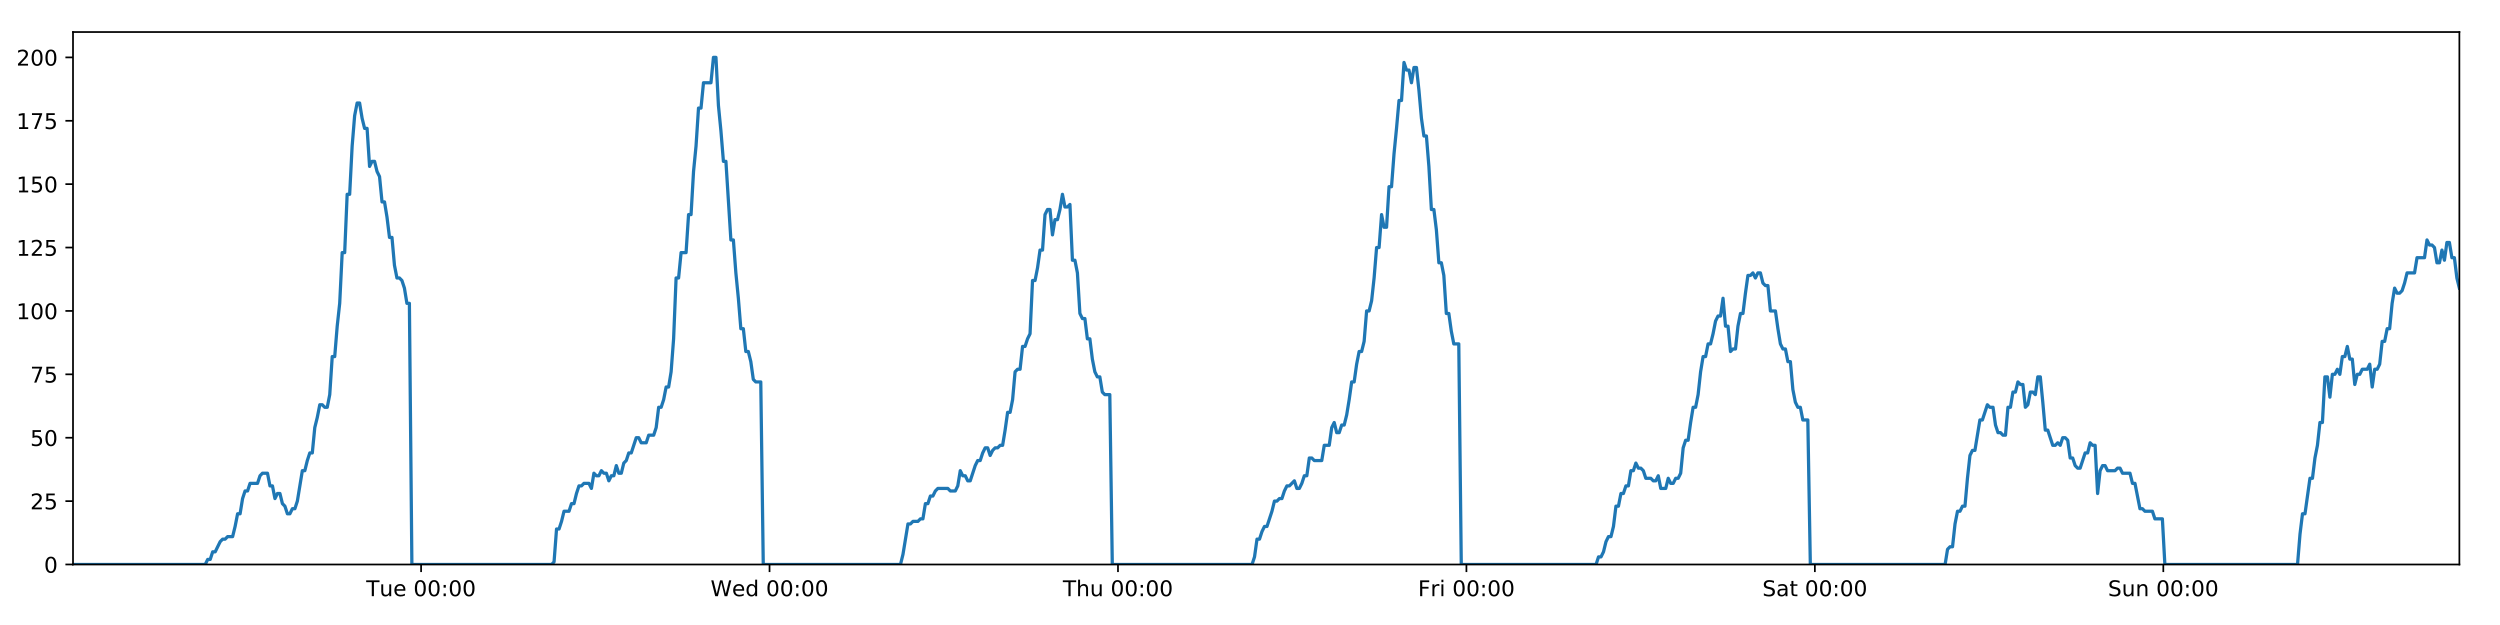
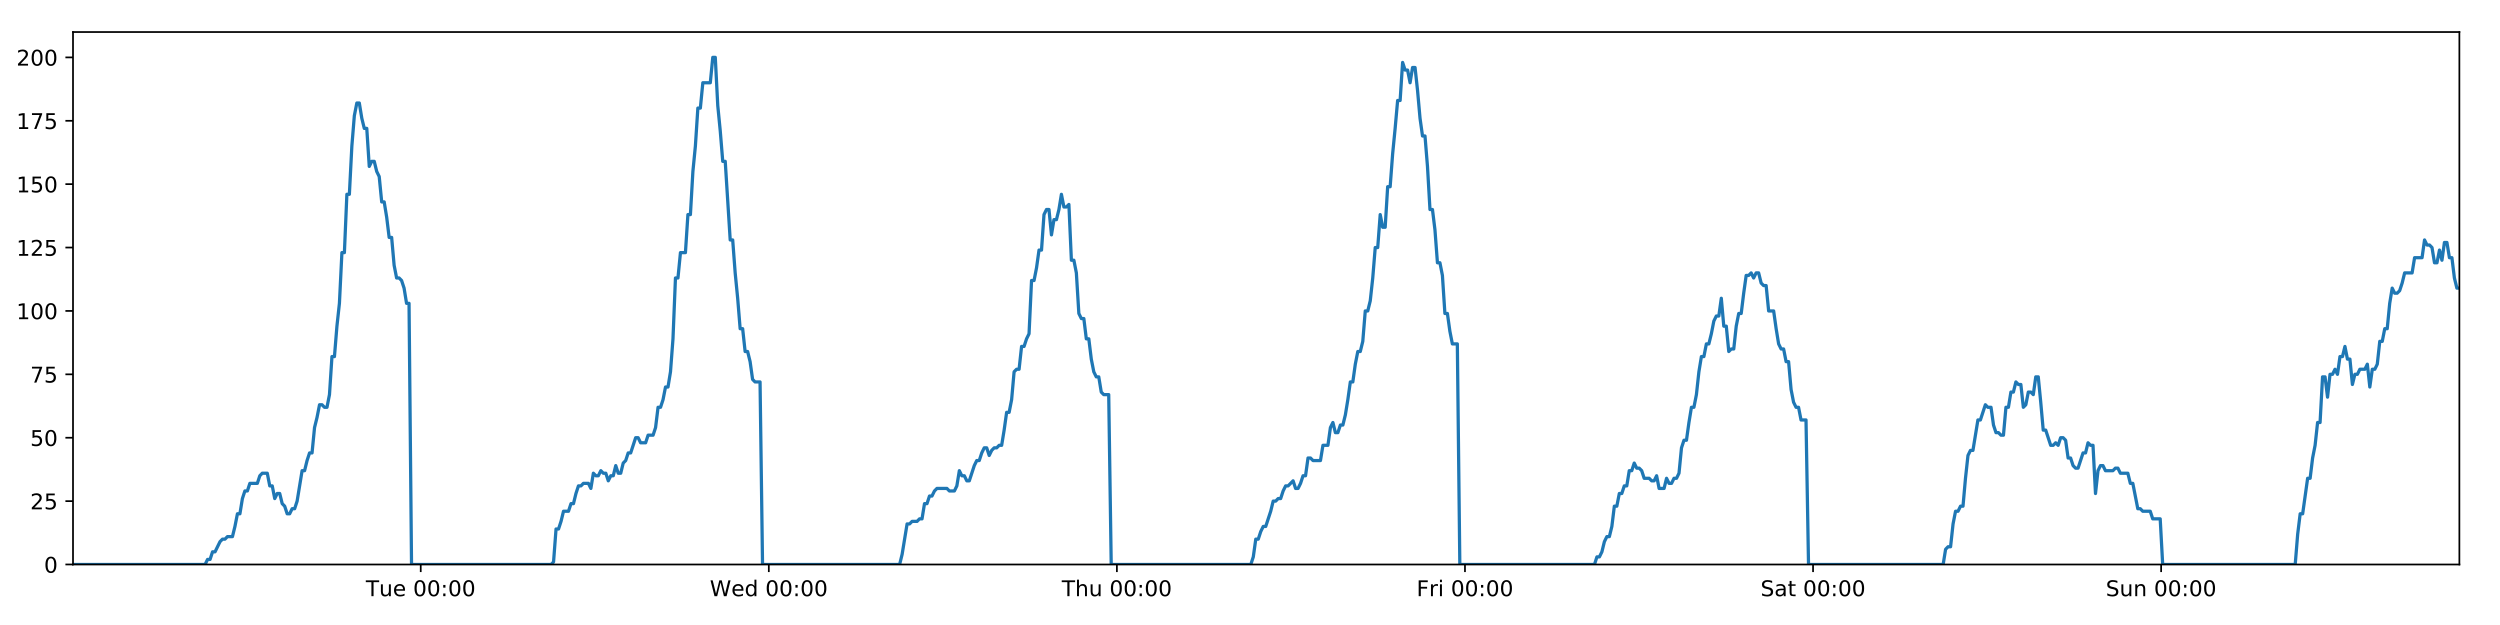
<svg xmlns="http://www.w3.org/2000/svg" xmlns:xlink="http://www.w3.org/1999/xlink" height="288pt" version="1.1" viewBox="0 0 1152 288" width="1152pt">
  <defs>
    <style type="text/css">
*{stroke-linecap:butt;stroke-linejoin:round;}
  </style>
  </defs>
  <g id="figure_1">
    <g id="patch_1">
      <path d="M 0 288  L 1152 288  L 1152 0  L 0 0  z " style="fill:#ffffff;" />
    </g>
    <g id="axes_1">
      <g id="patch_2">
        <path d="M 33.64 260.12  L 1133.28 260.12  L 1133.28 14.76  L 33.64 14.76  z " style="fill:#ffffff;" />
      </g>
      <g id="matplotlib.axis_1">
        <g id="xtick_1">
          <g id="line2d_1">
            <defs>
-               <path d="M 0 0  L 0 3.5  " id="m01a999583c" style="stroke:#000000;stroke-width:0.8;" />
-             </defs>
-             <g>
-               <use style="stroke:#000000;stroke-width:0.8;" x="194.04" xlink:href="#m01a999583c" y="260.12" />
+               <path d="M 0 0  L 0 3.5  " id="mb67724c6fe" style="stroke:#000000;stroke-width:0.8;" />
+             </defs>
+             <g>
+               <use style="stroke:#000000;stroke-width:0.8;" x="193.872" xlink:href="#mb67724c6fe" y="260.12" />
            </g>
          </g>
          <g id="text_1">
            <defs>
              <path d="M -0.297 72.906  L 61.375 72.906  L 61.375 64.594  L 35.5 64.594  L 35.5 0  L 25.594 0  L 25.594 64.594  L -0.297 64.594  z " id="DejaVuSans-84" />
              <path d="M 8.5 21.578  L 8.5 54.688  L 17.484 54.688  L 17.484 21.922  Q 17.484 14.156 20.5 10.266  Q 23.531 6.391 29.594 6.391  Q 36.859 6.391 41.078 11.031  Q 45.312 15.672 45.312 23.688  L 45.312 54.688  L 54.297 54.688  L 54.297 0  L 45.312 0  L 45.312 8.406  Q 42.047 3.422 37.719 1  Q 33.406 -1.422 27.688 -1.422  Q 18.266 -1.422 13.375 4.438  Q 8.5 10.297 8.5 21.578  z M 31.109 56  z " id="DejaVuSans-117" />
              <path d="M 56.203 29.594  L 56.203 25.203  L 14.891 25.203  Q 15.484 15.922 20.484 11.062  Q 25.484 6.203 34.422 6.203  Q 39.594 6.203 44.453 7.469  Q 49.312 8.734 54.109 11.281  L 54.109 2.781  Q 49.266 0.734 44.188 -0.344  Q 39.109 -1.422 33.891 -1.422  Q 20.797 -1.422 13.156 6.188  Q 5.516 13.812 5.516 26.812  Q 5.516 40.234 12.766 48.109  Q 20.016 56 32.328 56  Q 43.359 56 49.781 48.891  Q 56.203 41.797 56.203 29.594  z M 47.219 32.234  Q 47.125 39.594 43.094 43.984  Q 39.062 48.391 32.422 48.391  Q 24.906 48.391 20.391 44.141  Q 15.875 39.891 15.188 32.172  z " id="DejaVuSans-101" />
              <path id="DejaVuSans-32" />
              <path d="M 31.781 66.406  Q 24.172 66.406 20.328 58.906  Q 16.5 51.422 16.5 36.375  Q 16.5 21.391 20.328 13.891  Q 24.172 6.391 31.781 6.391  Q 39.453 6.391 43.281 13.891  Q 47.125 21.391 47.125 36.375  Q 47.125 51.422 43.281 58.906  Q 39.453 66.406 31.781 66.406  z M 31.781 74.219  Q 44.047 74.219 50.516 64.516  Q 56.984 54.828 56.984 36.375  Q 56.984 17.969 50.516 8.266  Q 44.047 -1.422 31.781 -1.422  Q 19.531 -1.422 13.062 8.266  Q 6.594 17.969 6.594 36.375  Q 6.594 54.828 13.062 64.516  Q 19.531 74.219 31.781 74.219  z " id="DejaVuSans-48" />
              <path d="M 11.719 12.406  L 22.016 12.406  L 22.016 0  L 11.719 0  z M 11.719 51.703  L 22.016 51.703  L 22.016 39.312  L 11.719 39.312  z " id="DejaVuSans-58" />
            </defs>
-             <g transform="translate(168.7538 274.7184)scale(0.1 -0.1)">
+             <g transform="translate(168.5865 274.7184)scale(0.1 -0.1)">
              <use xlink:href="#DejaVuSans-84" />
              <use x="60.85" xlink:href="#DejaVuSans-117" />
              <use x="124.229" xlink:href="#DejaVuSans-101" />
              <use x="185.752" xlink:href="#DejaVuSans-32" />
              <use x="217.539" xlink:href="#DejaVuSans-48" />
              <use x="281.162" xlink:href="#DejaVuSans-48" />
              <use x="344.785" xlink:href="#DejaVuSans-58" />
              <use x="378.477" xlink:href="#DejaVuSans-48" />
              <use x="442.1" xlink:href="#DejaVuSans-48" />
            </g>
          </g>
        </g>
        <g id="xtick_2">
          <g id="line2d_2">
            <g>
-               <use style="stroke:#000000;stroke-width:0.8;" x="354.602" xlink:href="#m01a999583c" y="260.12" />
+               <use style="stroke:#000000;stroke-width:0.8;" x="354.268" xlink:href="#mb67724c6fe" y="260.12" />
            </g>
          </g>
          <g id="text_2">
            <defs>
              <path d="M 3.328 72.906  L 13.281 72.906  L 28.609 11.281  L 43.891 72.906  L 54.984 72.906  L 70.312 11.281  L 85.594 72.906  L 95.609 72.906  L 77.297 0  L 64.891 0  L 49.516 63.281  L 33.984 0  L 21.578 0  z " id="DejaVuSans-87" />
              <path d="M 45.406 46.391  L 45.406 75.984  L 54.391 75.984  L 54.391 0  L 45.406 0  L 45.406 8.203  Q 42.578 3.328 38.25 0.953  Q 33.938 -1.422 27.875 -1.422  Q 17.969 -1.422 11.734 6.484  Q 5.516 14.406 5.516 27.297  Q 5.516 40.188 11.734 48.094  Q 17.969 56 27.875 56  Q 33.938 56 38.25 53.625  Q 42.578 51.266 45.406 46.391  z M 14.797 27.297  Q 14.797 17.391 18.875 11.75  Q 22.953 6.109 30.078 6.109  Q 37.203 6.109 41.297 11.75  Q 45.406 17.391 45.406 27.297  Q 45.406 37.203 41.297 42.844  Q 37.203 48.484 30.078 48.484  Q 22.953 48.484 18.875 42.844  Q 14.797 37.203 14.797 27.297  z " id="DejaVuSans-100" />
            </defs>
-             <g transform="translate(327.4131 274.7184)scale(0.1 -0.1)">
+             <g transform="translate(327.0785 274.7184)scale(0.1 -0.1)">
              <use xlink:href="#DejaVuSans-87" />
              <use x="98.799" xlink:href="#DejaVuSans-101" />
              <use x="160.322" xlink:href="#DejaVuSans-100" />
              <use x="223.799" xlink:href="#DejaVuSans-32" />
              <use x="255.586" xlink:href="#DejaVuSans-48" />
              <use x="319.209" xlink:href="#DejaVuSans-48" />
              <use x="382.832" xlink:href="#DejaVuSans-58" />
              <use x="416.523" xlink:href="#DejaVuSans-48" />
              <use x="480.146" xlink:href="#DejaVuSans-48" />
            </g>
          </g>
        </g>
        <g id="xtick_3">
          <g id="line2d_3">
            <g>
-               <use style="stroke:#000000;stroke-width:0.8;" x="515.165" xlink:href="#m01a999583c" y="260.12" />
+               <use style="stroke:#000000;stroke-width:0.8;" x="514.663" xlink:href="#mb67724c6fe" y="260.12" />
            </g>
          </g>
          <g id="text_3">
            <defs>
              <path d="M 54.891 33.016  L 54.891 0  L 45.906 0  L 45.906 32.719  Q 45.906 40.484 42.875 44.328  Q 39.844 48.188 33.797 48.188  Q 26.516 48.188 22.312 43.547  Q 18.109 38.922 18.109 30.906  L 18.109 0  L 9.078 0  L 9.078 75.984  L 18.109 75.984  L 18.109 46.188  Q 21.344 51.125 25.703 53.562  Q 30.078 56 35.797 56  Q 45.219 56 50.047 50.172  Q 54.891 44.344 54.891 33.016  z " id="DejaVuSans-104" />
            </defs>
-             <g transform="translate(489.7747 274.7184)scale(0.1 -0.1)">
+             <g transform="translate(489.2728 274.7184)scale(0.1 -0.1)">
              <use xlink:href="#DejaVuSans-84" />
              <use x="61.084" xlink:href="#DejaVuSans-104" />
              <use x="124.463" xlink:href="#DejaVuSans-117" />
              <use x="187.842" xlink:href="#DejaVuSans-32" />
              <use x="219.629" xlink:href="#DejaVuSans-48" />
              <use x="283.252" xlink:href="#DejaVuSans-48" />
              <use x="346.875" xlink:href="#DejaVuSans-58" />
              <use x="380.566" xlink:href="#DejaVuSans-48" />
              <use x="444.189" xlink:href="#DejaVuSans-48" />
            </g>
          </g>
        </g>
        <g id="xtick_4">
          <g id="line2d_4">
            <g>
-               <use style="stroke:#000000;stroke-width:0.8;" x="675.727" xlink:href="#m01a999583c" y="260.12" />
+               <use style="stroke:#000000;stroke-width:0.8;" x="675.058" xlink:href="#mb67724c6fe" y="260.12" />
            </g>
          </g>
          <g id="text_4">
            <defs>
              <path d="M 9.812 72.906  L 51.703 72.906  L 51.703 64.594  L 19.672 64.594  L 19.672 43.109  L 48.578 43.109  L 48.578 34.812  L 19.672 34.812  L 19.672 0  L 9.812 0  z " id="DejaVuSans-70" />
              <path d="M 41.109 46.297  Q 39.594 47.172 37.812 47.578  Q 36.031 48 33.891 48  Q 26.266 48 22.188 43.047  Q 18.109 38.094 18.109 28.812  L 18.109 0  L 9.078 0  L 9.078 54.688  L 18.109 54.688  L 18.109 46.188  Q 20.953 51.172 25.484 53.578  Q 30.031 56 36.531 56  Q 37.453 56 38.578 55.875  Q 39.703 55.766 41.062 55.516  z " id="DejaVuSans-114" />
              <path d="M 9.422 54.688  L 18.406 54.688  L 18.406 0  L 9.422 0  z M 9.422 75.984  L 18.406 75.984  L 18.406 64.594  L 9.422 64.594  z " id="DejaVuSans-105" />
            </defs>
-             <g transform="translate(653.4137 274.7184)scale(0.1 -0.1)">
+             <g transform="translate(652.7444 274.7184)scale(0.1 -0.1)">
              <use xlink:href="#DejaVuSans-70" />
              <use x="57.41" xlink:href="#DejaVuSans-114" />
              <use x="98.523" xlink:href="#DejaVuSans-105" />
              <use x="126.307" xlink:href="#DejaVuSans-32" />
              <use x="158.094" xlink:href="#DejaVuSans-48" />
              <use x="221.717" xlink:href="#DejaVuSans-48" />
              <use x="285.34" xlink:href="#DejaVuSans-58" />
              <use x="319.031" xlink:href="#DejaVuSans-48" />
              <use x="382.654" xlink:href="#DejaVuSans-48" />
            </g>
          </g>
        </g>
        <g id="xtick_5">
          <g id="line2d_5">
            <g>
-               <use style="stroke:#000000;stroke-width:0.8;" x="836.289" xlink:href="#m01a999583c" y="260.12" />
+               <use style="stroke:#000000;stroke-width:0.8;" x="835.453" xlink:href="#mb67724c6fe" y="260.12" />
            </g>
          </g>
          <g id="text_5">
            <defs>
              <path d="M 53.516 70.516  L 53.516 60.891  Q 47.906 63.578 42.922 64.891  Q 37.938 66.219 33.297 66.219  Q 25.25 66.219 20.875 63.094  Q 16.5 59.969 16.5 54.203  Q 16.5 49.359 19.406 46.891  Q 22.312 44.438 30.422 42.922  L 36.375 41.703  Q 47.406 39.594 52.656 34.297  Q 57.906 29 57.906 20.125  Q 57.906 9.516 50.797 4.047  Q 43.703 -1.422 29.984 -1.422  Q 24.812 -1.422 18.969 -0.25  Q 13.141 0.922 6.891 3.219  L 6.891 13.375  Q 12.891 10.016 18.656 8.297  Q 24.422 6.594 29.984 6.594  Q 38.422 6.594 43.016 9.906  Q 47.609 13.234 47.609 19.391  Q 47.609 24.75 44.312 27.781  Q 41.016 30.812 33.5 32.328  L 27.484 33.5  Q 16.453 35.688 11.516 40.375  Q 6.594 45.062 6.594 53.422  Q 6.594 63.094 13.406 68.656  Q 20.219 74.219 32.172 74.219  Q 37.312 74.219 42.625 73.281  Q 47.953 72.359 53.516 70.516  z " id="DejaVuSans-83" />
              <path d="M 34.281 27.484  Q 23.391 27.484 19.188 25  Q 14.984 22.516 14.984 16.5  Q 14.984 11.719 18.141 8.906  Q 21.297 6.109 26.703 6.109  Q 34.188 6.109 38.703 11.406  Q 43.219 16.703 43.219 25.484  L 43.219 27.484  z M 52.203 31.203  L 52.203 0  L 43.219 0  L 43.219 8.297  Q 40.141 3.328 35.547 0.953  Q 30.953 -1.422 24.312 -1.422  Q 15.922 -1.422 10.953 3.297  Q 6 8.016 6 15.922  Q 6 25.141 12.172 29.828  Q 18.359 34.516 30.609 34.516  L 43.219 34.516  L 43.219 35.406  Q 43.219 41.609 39.141 45  Q 35.062 48.391 27.688 48.391  Q 23 48.391 18.547 47.266  Q 14.109 46.141 10.016 43.891  L 10.016 52.203  Q 14.938 54.109 19.578 55.047  Q 24.219 56 28.609 56  Q 40.484 56 46.344 49.844  Q 52.203 43.703 52.203 31.203  z " id="DejaVuSans-97" />
              <path d="M 18.312 70.219  L 18.312 54.688  L 36.812 54.688  L 36.812 47.703  L 18.312 47.703  L 18.312 18.016  Q 18.312 11.328 20.141 9.422  Q 21.969 7.516 27.594 7.516  L 36.812 7.516  L 36.812 0  L 27.594 0  Q 17.188 0 13.234 3.875  Q 9.281 7.766 9.281 18.016  L 9.281 47.703  L 2.688 47.703  L 2.688 54.688  L 9.281 54.688  L 9.281 70.219  z " id="DejaVuSans-116" />
            </defs>
-             <g transform="translate(812.0926 274.7184)scale(0.1 -0.1)">
+             <g transform="translate(811.2559 274.7184)scale(0.1 -0.1)">
              <use xlink:href="#DejaVuSans-83" />
              <use x="63.477" xlink:href="#DejaVuSans-97" />
              <use x="124.756" xlink:href="#DejaVuSans-116" />
              <use x="163.965" xlink:href="#DejaVuSans-32" />
              <use x="195.752" xlink:href="#DejaVuSans-48" />
              <use x="259.375" xlink:href="#DejaVuSans-48" />
              <use x="322.998" xlink:href="#DejaVuSans-58" />
              <use x="356.689" xlink:href="#DejaVuSans-48" />
              <use x="420.312" xlink:href="#DejaVuSans-48" />
            </g>
          </g>
        </g>
        <g id="xtick_6">
          <g id="line2d_6">
            <g>
-               <use style="stroke:#000000;stroke-width:0.8;" x="996.852" xlink:href="#m01a999583c" y="260.12" />
+               <use style="stroke:#000000;stroke-width:0.8;" x="995.848" xlink:href="#mb67724c6fe" y="260.12" />
            </g>
          </g>
          <g id="text_6">
            <defs>
              <path d="M 54.891 33.016  L 54.891 0  L 45.906 0  L 45.906 32.719  Q 45.906 40.484 42.875 44.328  Q 39.844 48.188 33.797 48.188  Q 26.516 48.188 22.312 43.547  Q 18.109 38.922 18.109 30.906  L 18.109 0  L 9.078 0  L 9.078 54.688  L 18.109 54.688  L 18.109 46.188  Q 21.344 51.125 25.703 53.562  Q 30.078 56 35.797 56  Q 45.219 56 50.047 50.172  Q 54.891 44.344 54.891 33.016  z " id="DejaVuSans-110" />
            </defs>
-             <g transform="translate(971.3418 274.7184)scale(0.1 -0.1)">
+             <g transform="translate(970.3377 274.7184)scale(0.1 -0.1)">
              <use xlink:href="#DejaVuSans-83" />
              <use x="63.477" xlink:href="#DejaVuSans-117" />
              <use x="126.855" xlink:href="#DejaVuSans-110" />
              <use x="190.234" xlink:href="#DejaVuSans-32" />
              <use x="222.021" xlink:href="#DejaVuSans-48" />
              <use x="285.645" xlink:href="#DejaVuSans-48" />
              <use x="349.268" xlink:href="#DejaVuSans-58" />
              <use x="382.959" xlink:href="#DejaVuSans-48" />
              <use x="446.582" xlink:href="#DejaVuSans-48" />
            </g>
          </g>
        </g>
      </g>
      <g id="matplotlib.axis_2">
        <g id="ytick_1">
          <g id="line2d_7">
            <defs>
-               <path d="M 0 0  L -3.5 0  " id="m9613ae5978" style="stroke:#000000;stroke-width:0.8;" />
-             </defs>
-             <g>
-               <use style="stroke:#000000;stroke-width:0.8;" x="33.64" xlink:href="#m9613ae5978" y="260.12" />
+               <path d="M 0 0  L -3.5 0  " id="mb157287b21" style="stroke:#000000;stroke-width:0.8;" />
+             </defs>
+             <g>
+               <use style="stroke:#000000;stroke-width:0.8;" x="33.64" xlink:href="#mb157287b21" y="260.12" />
            </g>
          </g>
          <g id="text_7">
            <g transform="translate(20.2775 263.9192)scale(0.1 -0.1)">
              <use xlink:href="#DejaVuSans-48" />
            </g>
          </g>
        </g>
        <g id="ytick_2">
          <g id="line2d_8">
            <g>
-               <use style="stroke:#000000;stroke-width:0.8;" x="33.64" xlink:href="#m9613ae5978" y="230.91" />
+               <use style="stroke:#000000;stroke-width:0.8;" x="33.64" xlink:href="#mb157287b21" y="230.91" />
            </g>
          </g>
          <g id="text_8">
            <defs>
              <path d="M 19.188 8.297  L 53.609 8.297  L 53.609 0  L 7.328 0  L 7.328 8.297  Q 12.938 14.109 22.625 23.891  Q 32.328 33.688 34.812 36.531  Q 39.547 41.844 41.422 45.531  Q 43.312 49.219 43.312 52.781  Q 43.312 58.594 39.234 62.25  Q 35.156 65.922 28.609 65.922  Q 23.969 65.922 18.812 64.312  Q 13.672 62.703 7.812 59.422  L 7.812 69.391  Q 13.766 71.781 18.938 73  Q 24.125 74.219 28.422 74.219  Q 39.75 74.219 46.484 68.547  Q 53.219 62.891 53.219 53.422  Q 53.219 48.922 51.531 44.891  Q 49.859 40.875 45.406 35.406  Q 44.188 33.984 37.641 27.219  Q 31.109 20.453 19.188 8.297  z " id="DejaVuSans-50" />
              <path d="M 10.797 72.906  L 49.516 72.906  L 49.516 64.594  L 19.828 64.594  L 19.828 46.734  Q 21.969 47.469 24.109 47.828  Q 26.266 48.188 28.422 48.188  Q 40.625 48.188 47.75 41.5  Q 54.891 34.812 54.891 23.391  Q 54.891 11.625 47.562 5.094  Q 40.234 -1.422 26.906 -1.422  Q 22.312 -1.422 17.547 -0.641  Q 12.797 0.141 7.719 1.703  L 7.719 11.625  Q 12.109 9.234 16.797 8.062  Q 21.484 6.891 26.703 6.891  Q 35.156 6.891 40.078 11.328  Q 45.016 15.766 45.016 23.391  Q 45.016 31 40.078 35.438  Q 35.156 39.891 26.703 39.891  Q 22.75 39.891 18.812 39.016  Q 14.891 38.141 10.797 36.281  z " id="DejaVuSans-53" />
            </defs>
            <g transform="translate(13.915 234.7097)scale(0.1 -0.1)">
              <use xlink:href="#DejaVuSans-50" />
              <use x="63.623" xlink:href="#DejaVuSans-53" />
            </g>
          </g>
        </g>
        <g id="ytick_3">
          <g id="line2d_9">
            <g>
-               <use style="stroke:#000000;stroke-width:0.8;" x="33.64" xlink:href="#m9613ae5978" y="201.701" />
+               <use style="stroke:#000000;stroke-width:0.8;" x="33.64" xlink:href="#mb157287b21" y="201.701" />
            </g>
          </g>
          <g id="text_9">
            <g transform="translate(13.915 205.5002)scale(0.1 -0.1)">
              <use xlink:href="#DejaVuSans-53" />
              <use x="63.623" xlink:href="#DejaVuSans-48" />
            </g>
          </g>
        </g>
        <g id="ytick_4">
          <g id="line2d_10">
            <g>
-               <use style="stroke:#000000;stroke-width:0.8;" x="33.64" xlink:href="#m9613ae5978" y="172.491" />
+               <use style="stroke:#000000;stroke-width:0.8;" x="33.64" xlink:href="#mb157287b21" y="172.491" />
            </g>
          </g>
          <g id="text_10">
            <defs>
              <path d="M 8.203 72.906  L 55.078 72.906  L 55.078 68.703  L 28.609 0  L 18.312 0  L 43.219 64.594  L 8.203 64.594  z " id="DejaVuSans-55" />
            </defs>
            <g transform="translate(13.915 176.2906)scale(0.1 -0.1)">
              <use xlink:href="#DejaVuSans-55" />
              <use x="63.623" xlink:href="#DejaVuSans-53" />
            </g>
          </g>
        </g>
        <g id="ytick_5">
          <g id="line2d_11">
            <g>
-               <use style="stroke:#000000;stroke-width:0.8;" x="33.64" xlink:href="#m9613ae5978" y="143.282" />
+               <use style="stroke:#000000;stroke-width:0.8;" x="33.64" xlink:href="#mb157287b21" y="143.282" />
            </g>
          </g>
          <g id="text_11">
            <defs>
              <path d="M 12.406 8.297  L 28.516 8.297  L 28.516 63.922  L 10.984 60.406  L 10.984 69.391  L 28.422 72.906  L 38.281 72.906  L 38.281 8.297  L 54.391 8.297  L 54.391 0  L 12.406 0  z " id="DejaVuSans-49" />
            </defs>
            <g transform="translate(7.5525 147.0811)scale(0.1 -0.1)">
              <use xlink:href="#DejaVuSans-49" />
              <use x="63.623" xlink:href="#DejaVuSans-48" />
              <use x="127.246" xlink:href="#DejaVuSans-48" />
            </g>
          </g>
        </g>
        <g id="ytick_6">
          <g id="line2d_12">
            <g>
-               <use style="stroke:#000000;stroke-width:0.8;" x="33.64" xlink:href="#m9613ae5978" y="114.072" />
+               <use style="stroke:#000000;stroke-width:0.8;" x="33.64" xlink:href="#mb157287b21" y="114.072" />
            </g>
          </g>
          <g id="text_12">
            <g transform="translate(7.5525 117.8716)scale(0.1 -0.1)">
              <use xlink:href="#DejaVuSans-49" />
              <use x="63.623" xlink:href="#DejaVuSans-50" />
              <use x="127.246" xlink:href="#DejaVuSans-53" />
            </g>
          </g>
        </g>
        <g id="ytick_7">
          <g id="line2d_13">
            <g>
-               <use style="stroke:#000000;stroke-width:0.8;" x="33.64" xlink:href="#m9613ae5978" y="84.863" />
+               <use style="stroke:#000000;stroke-width:0.8;" x="33.64" xlink:href="#mb157287b21" y="84.863" />
            </g>
          </g>
          <g id="text_13">
            <g transform="translate(7.5525 88.66208)scale(0.1 -0.1)">
              <use xlink:href="#DejaVuSans-49" />
              <use x="63.623" xlink:href="#DejaVuSans-53" />
              <use x="127.246" xlink:href="#DejaVuSans-48" />
            </g>
          </g>
        </g>
        <g id="ytick_8">
          <g id="line2d_14">
            <g>
-               <use style="stroke:#000000;stroke-width:0.8;" x="33.64" xlink:href="#m9613ae5978" y="55.653" />
+               <use style="stroke:#000000;stroke-width:0.8;" x="33.64" xlink:href="#mb157287b21" y="55.653" />
            </g>
          </g>
          <g id="text_14">
            <g transform="translate(7.5525 59.45255)scale(0.1 -0.1)">
              <use xlink:href="#DejaVuSans-49" />
              <use x="63.623" xlink:href="#DejaVuSans-55" />
              <use x="127.246" xlink:href="#DejaVuSans-53" />
            </g>
          </g>
        </g>
        <g id="ytick_9">
          <g id="line2d_15">
            <g>
-               <use style="stroke:#000000;stroke-width:0.8;" x="33.64" xlink:href="#m9613ae5978" y="26.444" />
+               <use style="stroke:#000000;stroke-width:0.8;" x="33.64" xlink:href="#mb157287b21" y="26.444" />
            </g>
          </g>
          <g id="text_15">
            <g transform="translate(7.5525 30.24303)scale(0.1 -0.1)">
              <use xlink:href="#DejaVuSans-50" />
              <use x="63.623" xlink:href="#DejaVuSans-48" />
              <use x="127.246" xlink:href="#DejaVuSans-48" />
            </g>
          </g>
        </g>
      </g>
      <g id="line2d_16">
-         <path clip-path="url(#p437a6b279e)" d="M 33.64 260.12  L 94.564 260.12  L 95.712 257.783  L 96.861 257.783  L 98.009 254.278  L 99.158 254.278  L 101.452 249.605  L 102.6 248.436  L 103.747 248.436  L 104.895 247.268  L 107.19 247.268  L 108.337 242.594  L 109.485 236.752  L 110.632 236.752  L 111.779 229.742  L 112.929 226.237  L 114.076 226.237  L 115.223 222.732  L 118.665 222.732  L 119.812 219.227  L 120.958 218.058  L 123.253 218.058  L 124.4 223.9  L 125.548 223.9  L 126.696 229.742  L 127.843 227.405  L 128.991 227.405  L 130.138 232.079  L 131.285 233.247  L 132.433 236.752  L 133.58 236.752  L 134.729 234.416  L 135.875 234.416  L 137.022 230.91  L 139.316 216.89  L 140.462 216.89  L 141.609 212.216  L 142.757 208.711  L 143.905 208.711  L 145.052 197.027  L 146.204 192.354  L 147.355 186.512  L 148.502 186.512  L 149.649 187.68  L 150.796 187.68  L 151.944 181.838  L 153.091 164.313  L 154.237 164.313  L 155.385 150.292  L 156.532 139.777  L 157.68 116.409  L 158.827 116.409  L 159.974 89.536  L 161.122 89.536  L 162.269 67.337  L 163.416 53.317  L 164.562 47.475  L 165.708 47.475  L 166.855 54.485  L 168.002 59.158  L 169.149 59.158  L 170.297 76.684  L 171.443 74.347  L 172.592 74.347  L 173.74 79.021  L 174.886 81.358  L 176.035 93.042  L 177.181 93.042  L 178.328 100.052  L 179.474 109.399  L 180.62 109.399  L 181.767 122.251  L 182.914 128.093  L 184.062 128.093  L 185.208 129.261  L 186.355 132.766  L 187.502 139.777  L 188.647 139.777  L 189.793 260.12  L 254.177 260.12  L 255.305 258.952  L 256.455 243.763  L 257.605 243.763  L 258.754 240.258  L 259.901 235.584  L 262.199 235.584  L 263.346 232.079  L 264.493 232.079  L 265.641 227.405  L 266.788 223.9  L 267.935 223.9  L 269.083 222.732  L 271.376 222.732  L 272.523 225.069  L 273.673 218.058  L 274.822 219.227  L 275.968 219.227  L 277.115 216.89  L 278.263 218.058  L 279.411 218.058  L 280.557 221.563  L 281.703 219.227  L 282.851 219.227  L 283.999 214.553  L 285.146 218.058  L 286.292 218.058  L 287.438 213.385  L 288.587 212.216  L 289.736 208.711  L 290.883 208.711  L 293.176 201.701  L 294.325 201.701  L 295.474 204.038  L 297.775 204.038  L 298.921 200.533  L 301.216 200.533  L 302.365 197.027  L 303.512 187.68  L 304.659 187.68  L 305.805 184.175  L 306.952 178.333  L 308.1 178.333  L 309.248 171.323  L 310.396 156.134  L 311.543 128.093  L 312.693 128.093  L 313.845 116.409  L 316.138 116.409  L 317.289 98.883  L 318.436 98.883  L 319.583 79.021  L 320.729 67.337  L 321.876 49.811  L 323.023 49.811  L 324.171 38.128  L 327.611 38.128  L 328.76 26.444  L 329.909 26.444  L 331.055 48.643  L 332.202 60.327  L 333.349 74.347  L 334.498 74.347  L 336.791 110.567  L 337.941 110.567  L 339.087 125.756  L 340.234 137.44  L 341.381 151.461  L 342.53 151.461  L 343.677 161.976  L 344.825 161.976  L 345.975 166.65  L 347.121 174.828  L 348.268 175.997  L 350.563 175.997  L 351.709 260.12  L 414.945 260.12  L 416.092 255.446  L 418.386 241.426  L 419.535 241.426  L 420.682 240.258  L 422.979 240.258  L 424.126 239.089  L 425.273 239.089  L 426.421 232.079  L 427.57 232.079  L 428.717 228.574  L 429.866 228.574  L 431.013 226.237  L 432.161 225.069  L 436.752 225.069  L 437.904 226.237  L 440.198 226.237  L 441.344 223.9  L 442.493 216.89  L 443.639 219.227  L 444.788 219.227  L 445.937 221.563  L 447.083 221.563  L 449.377 214.553  L 450.526 212.216  L 451.675 212.216  L 452.822 208.711  L 453.97 206.374  L 455.119 206.374  L 456.266 209.88  L 457.414 207.543  L 458.562 206.374  L 459.711 206.374  L 460.861 205.206  L 462.008 205.206  L 463.155 198.196  L 464.304 190.017  L 465.454 190.017  L 466.603 184.175  L 467.751 171.323  L 468.897 170.155  L 470.048 170.155  L 471.197 159.639  L 472.346 159.639  L 473.494 156.134  L 474.642 153.797  L 475.792 129.261  L 476.949 129.261  L 478.096 123.419  L 479.243 115.241  L 480.392 115.241  L 481.539 98.883  L 482.686 96.547  L 483.833 96.547  L 484.981 108.23  L 486.132 101.22  L 487.278 101.22  L 488.425 96.547  L 489.574 89.536  L 490.726 95.378  L 491.875 95.378  L 493.024 94.21  L 494.173 119.914  L 495.322 119.914  L 496.468 125.756  L 497.617 144.45  L 498.766 146.787  L 499.914 146.787  L 501.063 156.134  L 502.209 156.134  L 503.358 165.481  L 504.507 171.323  L 505.653 173.66  L 506.803 173.66  L 507.951 180.67  L 509.097 181.838  L 511.395 181.838  L 512.544 260.12  L 576.936 260.12  L 578.083 256.615  L 579.229 248.436  L 580.375 248.436  L 581.524 244.931  L 582.671 242.594  L 583.818 242.594  L 586.114 235.584  L 587.262 230.91  L 588.411 230.91  L 589.558 229.742  L 590.705 229.742  L 591.851 226.237  L 593.001 223.9  L 594.148 223.9  L 596.443 221.563  L 597.59 225.069  L 598.739 225.069  L 599.886 222.732  L 601.033 219.227  L 602.181 219.227  L 603.328 211.048  L 604.476 211.048  L 605.623 212.216  L 609.066 212.216  L 610.215 205.206  L 612.509 205.206  L 613.658 197.027  L 614.806 194.691  L 615.955 199.364  L 617.103 199.364  L 618.257 195.859  L 619.404 195.859  L 620.551 191.186  L 621.698 184.175  L 622.846 175.997  L 623.994 175.997  L 625.142 167.818  L 626.291 161.976  L 627.439 161.976  L 628.588 157.302  L 629.737 143.282  L 630.888 143.282  L 632.037 138.608  L 633.185 128.093  L 634.334 114.072  L 635.481 114.072  L 636.628 98.883  L 637.775 104.725  L 638.922 104.725  L 640.07 86.031  L 641.217 86.031  L 642.369 70.842  L 643.517 59.158  L 644.665 46.306  L 645.814 46.306  L 646.963 28.781  L 648.112 32.286  L 649.259 32.286  L 650.407 38.128  L 651.553 31.117  L 652.699 31.117  L 653.846 41.633  L 654.993 54.485  L 656.14 62.664  L 657.287 62.664  L 658.433 76.684  L 659.584 96.547  L 660.731 96.547  L 661.879 105.894  L 663.028 121.083  L 664.174 121.083  L 665.321 126.925  L 666.47 144.45  L 667.618 144.45  L 668.764 152.629  L 669.911 158.471  L 672.207 158.471  L 673.353 260.12  L 735.468 260.12  L 736.596 256.615  L 737.743 256.615  L 738.89 254.278  L 740.037 249.605  L 741.184 247.268  L 742.333 247.268  L 743.481 242.594  L 744.628 233.247  L 745.776 233.247  L 746.922 227.405  L 748.068 227.405  L 749.215 223.9  L 750.364 223.9  L 751.51 216.89  L 752.657 216.89  L 753.804 213.385  L 754.951 215.722  L 756.097 215.722  L 757.244 216.89  L 758.391 220.395  L 760.69 220.395  L 761.837 221.563  L 762.983 221.563  L 764.13 219.227  L 765.277 225.069  L 767.569 225.069  L 768.716 220.395  L 769.863 222.732  L 771.012 222.732  L 772.159 220.395  L 773.308 220.395  L 774.455 218.058  L 775.602 206.374  L 776.748 202.869  L 777.896 202.869  L 779.042 194.691  L 780.189 187.68  L 781.336 187.68  L 782.485 181.838  L 783.636 171.323  L 784.784 164.313  L 785.934 164.313  L 787.08 158.471  L 788.227 158.471  L 789.377 153.797  L 790.524 147.955  L 791.672 145.619  L 792.821 145.619  L 793.969 137.44  L 795.116 150.292  L 796.263 150.292  L 797.415 161.976  L 798.562 160.808  L 799.708 160.808  L 800.855 150.292  L 802.002 144.45  L 803.15 144.45  L 804.297 135.103  L 805.444 126.925  L 806.593 126.925  L 807.74 125.756  L 808.887 128.093  L 810.038 125.756  L 811.195 125.756  L 812.346 130.43  L 813.497 131.598  L 814.648 131.598  L 815.808 143.282  L 818.112 143.282  L 819.263 151.461  L 820.411 158.471  L 821.563 160.808  L 822.712 160.808  L 823.861 166.65  L 825.008 166.65  L 826.157 179.502  L 827.305 185.344  L 828.452 187.68  L 829.598 187.68  L 830.747 193.522  L 833.041 193.522  L 834.199 260.12  L 896.302 260.12  L 897.43 253.11  L 898.577 251.941  L 899.725 251.941  L 900.873 241.426  L 902.019 235.584  L 903.165 235.584  L 904.311 233.247  L 905.457 233.247  L 906.603 220.395  L 907.751 209.88  L 908.897 207.543  L 910.043 207.543  L 912.336 193.522  L 913.481 193.522  L 915.776 186.512  L 916.922 187.68  L 918.379 187.68  L 919.526 195.859  L 920.675 199.364  L 921.821 199.364  L 922.969 200.533  L 924.12 200.533  L 925.266 187.68  L 926.412 187.68  L 927.558 180.67  L 928.705 180.67  L 929.852 175.997  L 930.998 177.165  L 932.145 177.165  L 933.293 187.68  L 934.439 186.512  L 935.586 180.67  L 936.732 180.67  L 937.878 181.838  L 939.024 173.66  L 940.17 173.66  L 941.317 185.344  L 942.465 198.196  L 943.611 198.196  L 945.906 205.206  L 947.053 205.206  L 948.201 204.038  L 949.35 205.206  L 950.498 201.701  L 951.647 201.701  L 952.795 202.869  L 953.944 211.048  L 955.092 211.048  L 956.239 214.553  L 957.386 215.722  L 958.535 215.722  L 960.832 208.711  L 961.981 208.711  L 963.129 204.038  L 964.278 205.206  L 965.427 205.206  L 966.576 227.405  L 967.725 216.89  L 968.872 214.553  L 970.019 214.553  L 971.166 216.89  L 974.609 216.89  L 975.756 215.722  L 976.906 215.722  L 978.052 218.058  L 981.495 218.058  L 982.644 222.732  L 983.791 222.732  L 986.088 234.416  L 987.237 234.416  L 988.386 235.584  L 991.828 235.584  L 992.977 239.089  L 996.422 239.089  L 997.57 260.12  L 1058.698 260.12  L 1059.844 246.099  L 1060.99 236.752  L 1062.138 236.752  L 1064.432 220.395  L 1065.58 220.395  L 1066.726 211.048  L 1067.874 205.206  L 1069.022 194.691  L 1070.169 194.691  L 1071.316 173.66  L 1072.465 173.66  L 1073.612 183.007  L 1074.759 172.491  L 1075.905 172.491  L 1077.053 170.155  L 1078.2 172.491  L 1079.348 164.313  L 1080.497 164.313  L 1081.643 159.639  L 1082.792 165.481  L 1083.938 165.481  L 1085.085 177.165  L 1086.231 172.491  L 1087.381 172.491  L 1088.529 170.155  L 1090.822 170.155  L 1091.968 167.818  L 1093.114 178.333  L 1094.265 170.155  L 1095.41 170.155  L 1096.557 167.818  L 1097.705 157.302  L 1098.852 157.302  L 1099.999 151.461  L 1101.146 151.461  L 1102.292 139.777  L 1103.438 132.766  L 1104.585 135.103  L 1105.731 135.103  L 1106.883 133.935  L 1108.03 130.43  L 1109.176 125.756  L 1112.619 125.756  L 1113.765 118.746  L 1117.211 118.746  L 1118.36 110.567  L 1119.507 112.904  L 1120.655 112.904  L 1121.801 114.072  L 1122.947 121.083  L 1124.096 121.083  L 1125.243 115.241  L 1126.39 119.914  L 1127.537 111.736  L 1128.685 111.736  L 1129.834 118.746  L 1130.983 118.746  L 1132.132 128.093  L 1133.28 132.766  L 1133.28 132.766  " style="fill:none;stroke:#1f77b4;stroke-linecap:square;stroke-width:1.5;" />
+         <path clip-path="url(#p54453c45a5)" d="M 33.64 260.12  L 94.501 260.12  L 95.647 257.783  L 96.795 257.783  L 97.942 254.278  L 99.089 254.278  L 101.382 249.605  L 102.529 248.436  L 103.674 248.436  L 104.82 247.268  L 107.113 247.268  L 108.26 242.594  L 109.406 236.752  L 110.551 236.752  L 111.698 229.742  L 112.846 226.237  L 113.992 226.237  L 115.138 222.732  L 118.576 222.732  L 119.722 219.227  L 120.867 218.058  L 123.16 218.058  L 124.306 223.9  L 125.452 223.9  L 126.599 229.742  L 127.745 227.405  L 128.892 227.405  L 130.037 232.079  L 131.183 233.247  L 132.33 236.752  L 133.476 236.752  L 134.624 234.416  L 135.769 234.416  L 136.915 230.91  L 139.206 216.89  L 140.351 216.89  L 141.497 212.216  L 142.643 208.711  L 143.79 208.711  L 144.936 197.027  L 146.087 192.354  L 147.237 186.512  L 148.382 186.512  L 149.528 187.68  L 150.674 187.68  L 151.82 181.838  L 152.966 164.313  L 154.112 164.313  L 155.258 150.292  L 156.404 139.777  L 157.551 116.409  L 158.696 116.409  L 159.842 89.536  L 160.989 89.536  L 162.135 67.337  L 163.28 53.317  L 164.425 47.475  L 165.571 47.475  L 166.716 54.485  L 167.862 59.158  L 169.008 59.158  L 170.154 76.684  L 171.299 74.347  L 172.447 74.347  L 173.594 79.021  L 174.739 81.358  L 175.886 93.042  L 177.031 93.042  L 178.177 100.052  L 179.322 109.399  L 180.467 109.399  L 181.613 122.251  L 182.758 128.093  L 183.905 128.093  L 185.05 129.261  L 186.196 132.766  L 187.341 139.777  L 188.486 139.777  L 189.63 260.12  L 253.947 260.12  L 255.074 258.952  L 256.223 243.763  L 257.371 243.763  L 258.519 240.258  L 259.665 235.584  L 261.961 235.584  L 263.107 232.079  L 264.253 232.079  L 265.399 227.405  L 266.545 223.9  L 267.69 223.9  L 268.838 222.732  L 271.128 222.732  L 272.274 225.069  L 273.422 218.058  L 274.57 219.227  L 275.715 219.227  L 276.862 216.89  L 278.008 218.058  L 279.154 218.058  L 280.3 221.563  L 281.445 219.227  L 282.591 219.227  L 283.738 214.553  L 284.883 218.058  L 286.028 218.058  L 287.173 213.385  L 288.321 212.216  L 289.469 208.711  L 290.615 208.711  L 292.906 201.701  L 294.053 201.701  L 295.201 204.038  L 297.499 204.038  L 298.644 200.533  L 300.937 200.533  L 302.085 197.027  L 303.231 187.68  L 304.377 187.68  L 305.522 184.175  L 306.668 178.333  L 307.813 178.333  L 308.961 171.323  L 310.107 156.134  L 311.253 128.093  L 312.402 128.093  L 313.553 116.409  L 315.844 116.409  L 316.993 98.883  L 318.139 98.883  L 319.285 79.021  L 320.43 67.337  L 321.575 49.811  L 322.721 49.811  L 323.868 38.128  L 327.304 38.128  L 328.452 26.444  L 329.6 26.444  L 330.745 48.643  L 331.891 60.327  L 333.037 74.347  L 334.185 74.347  L 336.475 110.567  L 337.624 110.567  L 338.769 125.756  L 339.915 137.44  L 341.06 151.461  L 342.208 151.461  L 343.354 161.976  L 344.5 161.976  L 345.649 166.65  L 346.794 174.828  L 347.94 175.997  L 350.232 175.997  L 351.377 260.12  L 414.548 260.12  L 415.693 255.446  L 417.985 241.426  L 419.132 241.426  L 420.278 240.258  L 422.573 240.258  L 423.719 239.089  L 424.865 239.089  L 426.012 232.079  L 427.159 232.079  L 428.305 228.574  L 429.452 228.574  L 430.599 226.237  L 431.746 225.069  L 436.332 225.069  L 437.483 226.237  L 439.774 226.237  L 440.919 223.9  L 442.066 216.89  L 443.212 219.227  L 444.36 219.227  L 445.507 221.563  L 446.652 221.563  L 448.944 214.553  L 450.092 212.216  L 451.239 212.216  L 452.385 208.711  L 453.532 206.374  L 454.679 206.374  L 455.825 209.88  L 456.972 207.543  L 458.119 206.374  L 459.267 206.374  L 460.416 205.206  L 461.562 205.206  L 462.708 198.196  L 463.855 190.017  L 465.003 190.017  L 466.151 184.175  L 467.298 171.323  L 468.444 170.155  L 469.593 170.155  L 470.741 159.639  L 471.889 159.639  L 473.035 156.134  L 474.183 153.797  L 475.331 129.261  L 476.487 129.261  L 477.633 123.419  L 478.779 115.241  L 479.926 115.241  L 481.072 98.883  L 482.218 96.547  L 483.364 96.547  L 484.511 108.23  L 485.661 101.22  L 486.806 101.22  L 487.951 96.547  L 489.099 89.536  L 490.249 95.378  L 491.398 95.378  L 492.545 94.21  L 493.693 119.914  L 494.841 119.914  L 495.986 125.756  L 497.133 144.45  L 498.281 146.787  L 499.428 146.787  L 500.575 156.134  L 501.72 156.134  L 502.868 165.481  L 504.016 171.323  L 505.161 173.66  L 506.309 173.66  L 507.457 180.67  L 508.602 181.838  L 510.897 181.838  L 512.045 260.12  L 576.37 260.12  L 577.515 256.615  L 578.66 248.436  L 579.805 248.436  L 580.953 244.931  L 582.098 242.594  L 583.244 242.594  L 585.538 235.584  L 586.685 230.91  L 587.833 230.91  L 588.978 229.742  L 590.124 229.742  L 591.27 226.237  L 592.418 223.9  L 593.564 223.9  L 595.856 221.563  L 597.002 225.069  L 598.149 225.069  L 599.295 222.732  L 600.442 219.227  L 601.588 219.227  L 602.735 211.048  L 603.881 211.048  L 605.027 212.216  L 608.467 212.216  L 609.614 205.206  L 611.906 205.206  L 613.053 197.027  L 614.2 194.691  L 615.348 199.364  L 616.495 199.364  L 617.647 195.859  L 618.793 195.859  L 619.939 191.186  L 621.085 184.175  L 622.232 175.997  L 623.379 175.997  L 624.525 167.818  L 625.673 161.976  L 626.82 161.976  L 627.968 157.302  L 629.116 143.282  L 630.265 143.282  L 631.413 138.608  L 632.56 128.093  L 633.708 114.072  L 634.854 114.072  L 636 98.883  L 637.145 104.725  L 638.291 104.725  L 639.438 86.031  L 640.584 86.031  L 641.734 70.842  L 642.881 59.158  L 644.028 46.306  L 645.176 46.306  L 646.324 28.781  L 647.471 32.286  L 648.617 32.286  L 649.764 38.128  L 650.909 31.117  L 652.054 31.117  L 653.199 41.633  L 654.346 54.485  L 655.491 62.664  L 656.637 62.664  L 657.782 76.684  L 658.932 96.547  L 660.077 96.547  L 661.224 105.894  L 662.372 121.083  L 663.517 121.083  L 664.663 126.925  L 665.81 144.45  L 666.957 144.45  L 668.102 152.629  L 669.248 158.471  L 671.541 158.471  L 672.687 260.12  L 734.736 260.12  L 735.864 256.615  L 737.009 256.615  L 738.155 254.278  L 739.301 249.605  L 740.446 247.268  L 741.594 247.268  L 742.741 242.594  L 743.887 233.247  L 745.033 233.247  L 746.179 227.405  L 747.324 227.405  L 748.469 223.9  L 749.617 223.9  L 750.762 216.89  L 751.908 216.89  L 753.053 213.385  L 754.199 215.722  L 755.344 215.722  L 756.49 216.89  L 757.636 220.395  L 759.932 220.395  L 761.077 221.563  L 762.223 221.563  L 763.369 219.227  L 764.514 225.069  L 766.804 225.069  L 767.949 220.395  L 769.096 222.732  L 770.243 222.732  L 771.389 220.395  L 772.537 220.395  L 773.683 218.058  L 774.828 206.374  L 775.974 202.869  L 777.12 202.869  L 778.265 194.691  L 779.411 187.68  L 780.556 187.68  L 781.704 181.838  L 782.854 171.323  L 784.001 164.313  L 785.15 164.313  L 786.295 158.471  L 787.44 158.471  L 788.589 153.797  L 789.735 147.955  L 790.881 145.619  L 792.03 145.619  L 793.176 137.44  L 794.322 150.292  L 795.468 150.292  L 796.619 161.976  L 797.765 160.808  L 798.91 160.808  L 800.055 150.292  L 801.201 144.45  L 802.348 144.45  L 803.494 135.103  L 804.64 126.925  L 805.787 126.925  L 806.933 125.756  L 808.079 128.093  L 809.228 125.756  L 810.385 125.756  L 811.534 130.43  L 812.684 131.598  L 813.834 131.598  L 814.993 143.282  L 817.294 143.282  L 818.445 151.461  L 819.591 158.471  L 820.742 160.808  L 821.889 160.808  L 823.037 166.65  L 824.183 166.65  L 825.331 179.502  L 826.477 185.344  L 827.624 187.68  L 828.769 187.68  L 829.916 193.522  L 832.208 193.522  L 833.364 260.12  L 895.403 260.12  L 896.53 253.11  L 897.675 251.941  L 898.822 251.941  L 899.969 241.426  L 901.114 235.584  L 902.259 235.584  L 903.404 233.247  L 904.549 233.247  L 905.693 220.395  L 906.84 209.88  L 907.985 207.543  L 909.13 207.543  L 911.42 193.522  L 912.564 193.522  L 914.856 186.512  L 916.001 187.68  L 917.456 187.68  L 918.602 195.859  L 919.75 199.364  L 920.895 199.364  L 922.042 200.533  L 923.191 200.533  L 924.337 187.68  L 925.481 187.68  L 926.626 180.67  L 927.772 180.67  L 928.918 175.997  L 930.062 177.165  L 931.208 177.165  L 932.355 187.68  L 933.5 186.512  L 934.645 180.67  L 935.79 180.67  L 936.936 181.838  L 938.08 173.66  L 939.225 173.66  L 940.371 185.344  L 941.517 198.196  L 942.662 198.196  L 944.955 205.206  L 946.101 205.206  L 947.248 204.038  L 948.395 205.206  L 949.542 201.701  L 950.69 201.701  L 951.837 202.869  L 952.984 211.048  L 954.131 211.048  L 955.277 214.553  L 956.423 215.722  L 957.571 215.722  L 959.866 208.711  L 961.013 208.711  L 962.161 204.038  L 963.308 205.206  L 964.455 205.206  L 965.604 227.405  L 966.751 216.89  L 967.897 214.553  L 969.043 214.553  L 970.189 216.89  L 973.628 216.89  L 974.774 215.722  L 975.922 215.722  L 977.067 218.058  L 980.507 218.058  L 981.655 222.732  L 982.801 222.732  L 985.096 234.416  L 986.243 234.416  L 987.391 235.584  L 990.829 235.584  L 991.977 239.089  L 995.418 239.089  L 996.565 260.12  L 1057.629 260.12  L 1058.775 246.099  L 1059.919 236.752  L 1061.065 236.752  L 1063.358 220.395  L 1064.504 220.395  L 1065.65 211.048  L 1066.795 205.206  L 1067.942 194.691  L 1069.088 194.691  L 1070.234 173.66  L 1071.382 173.66  L 1072.528 183.007  L 1073.673 172.491  L 1074.819 172.491  L 1075.965 170.155  L 1077.111 172.491  L 1078.258 164.313  L 1079.406 164.313  L 1080.551 159.639  L 1081.698 165.481  L 1082.843 165.481  L 1083.989 177.165  L 1085.134 172.491  L 1086.283 172.491  L 1087.43 170.155  L 1089.72 170.155  L 1090.865 167.818  L 1092.01 178.333  L 1093.159 170.155  L 1094.304 170.155  L 1095.449 167.818  L 1096.596 157.302  L 1097.741 157.302  L 1098.887 151.461  L 1100.033 151.461  L 1101.178 139.777  L 1102.323 132.766  L 1103.468 135.103  L 1104.614 135.103  L 1105.764 133.935  L 1106.91 130.43  L 1108.055 125.756  L 1111.494 125.756  L 1112.639 118.746  L 1116.081 118.746  L 1117.229 110.567  L 1118.375 112.904  L 1119.522 112.904  L 1120.667 114.072  L 1121.812 121.083  L 1122.96 121.083  L 1124.105 115.241  L 1125.251 119.914  L 1126.396 111.736  L 1127.544 111.736  L 1128.691 118.746  L 1129.839 118.746  L 1130.986 128.093  L 1132.134 132.766  L 1133.28 132.766  L 1133.28 132.766  " style="fill:none;stroke:#1f77b4;stroke-linecap:square;stroke-width:1.5;" />
      </g>
      <g id="patch_3">
        <path d="M 33.64 260.12  L 33.64 14.76  " style="fill:none;stroke:#000000;stroke-linecap:square;stroke-linejoin:miter;stroke-width:0.8;" />
      </g>
      <g id="patch_4">
        <path d="M 1133.28 260.12  L 1133.28 14.76  " style="fill:none;stroke:#000000;stroke-linecap:square;stroke-linejoin:miter;stroke-width:0.8;" />
      </g>
      <g id="patch_5">
        <path d="M 33.64 260.12  L 1133.28 260.12  " style="fill:none;stroke:#000000;stroke-linecap:square;stroke-linejoin:miter;stroke-width:0.8;" />
      </g>
      <g id="patch_6">
        <path d="M 33.64 14.76  L 1133.28 14.76  " style="fill:none;stroke:#000000;stroke-linecap:square;stroke-linejoin:miter;stroke-width:0.8;" />
      </g>
    </g>
  </g>
  <defs>
-     <clipPath id="p437a6b279e">
+     <clipPath id="p54453c45a5">
      <rect height="245.36" width="1099.64" x="33.64" y="14.76" />
    </clipPath>
  </defs>
</svg>
